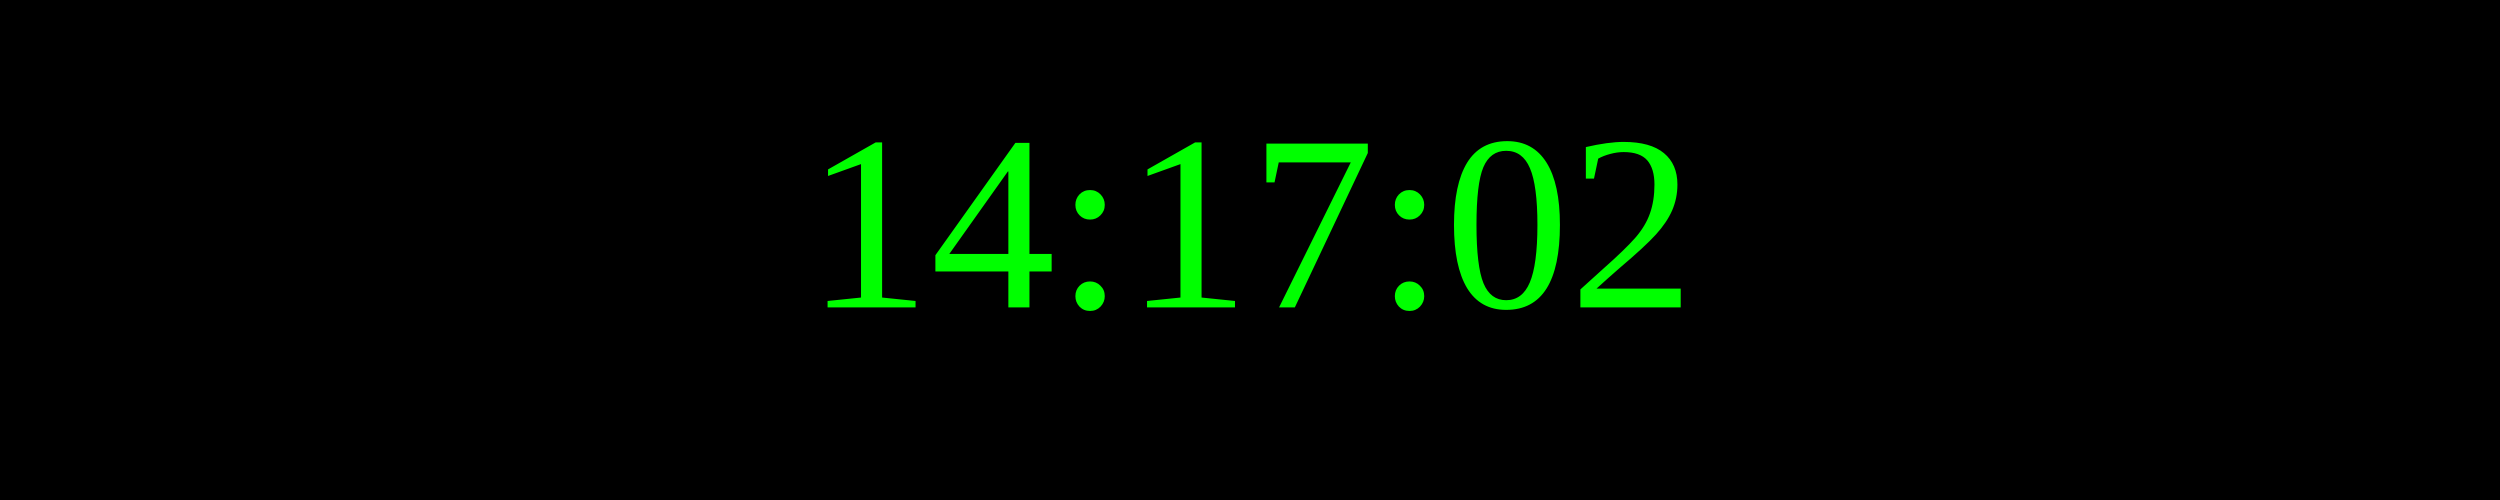
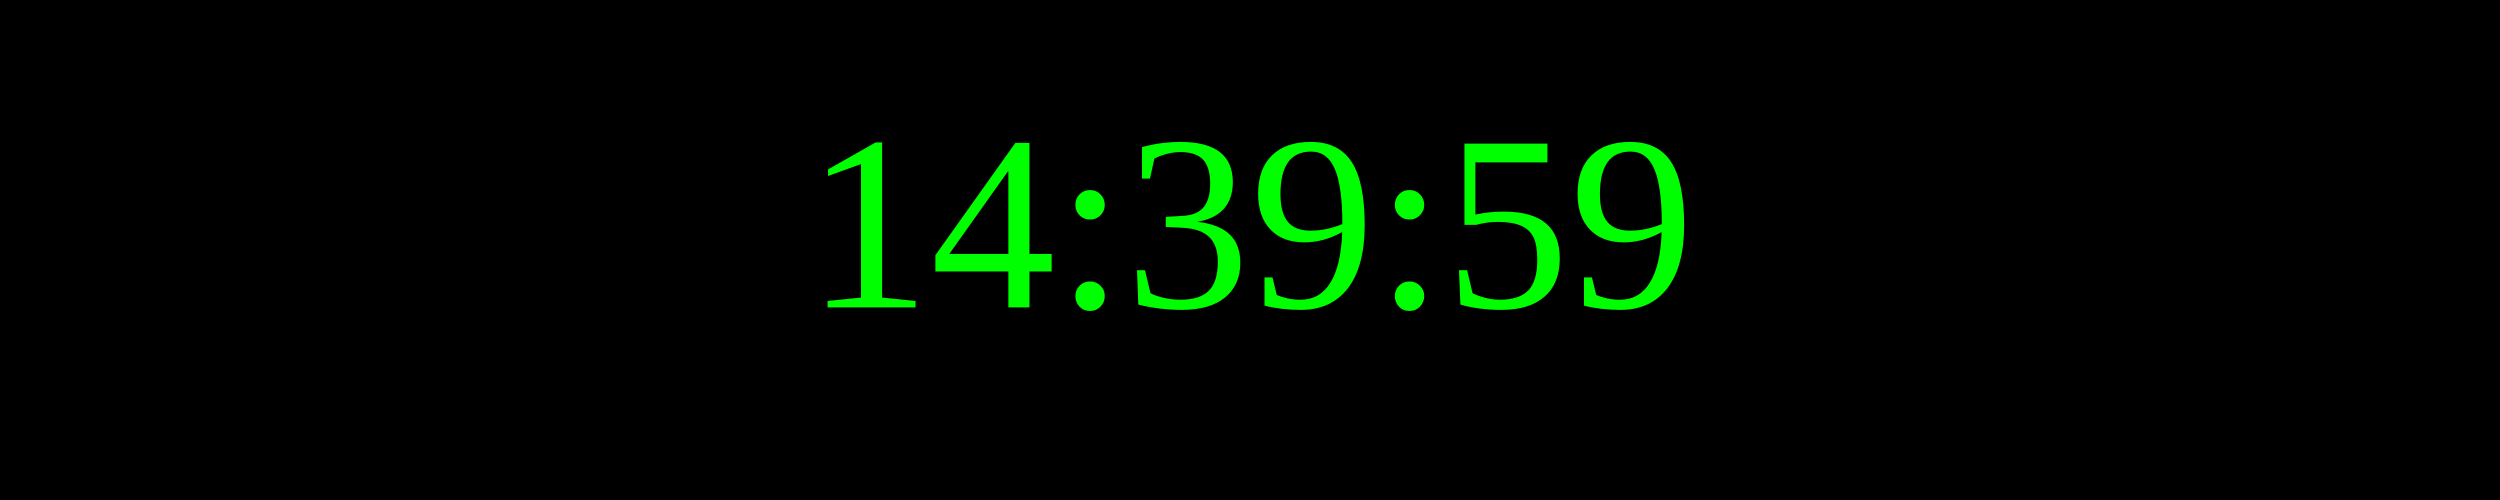
<svg xmlns="http://www.w3.org/2000/svg" width="250" height="50">
  <rect width="100%" height="100%" fill="black" />
  <text x="50%" y="50%" font-size="25" fill="lime" text-anchor="middle" dominant-baseline="middle">
- 14:17:02
+ 14:39:59
</text>
</svg>
